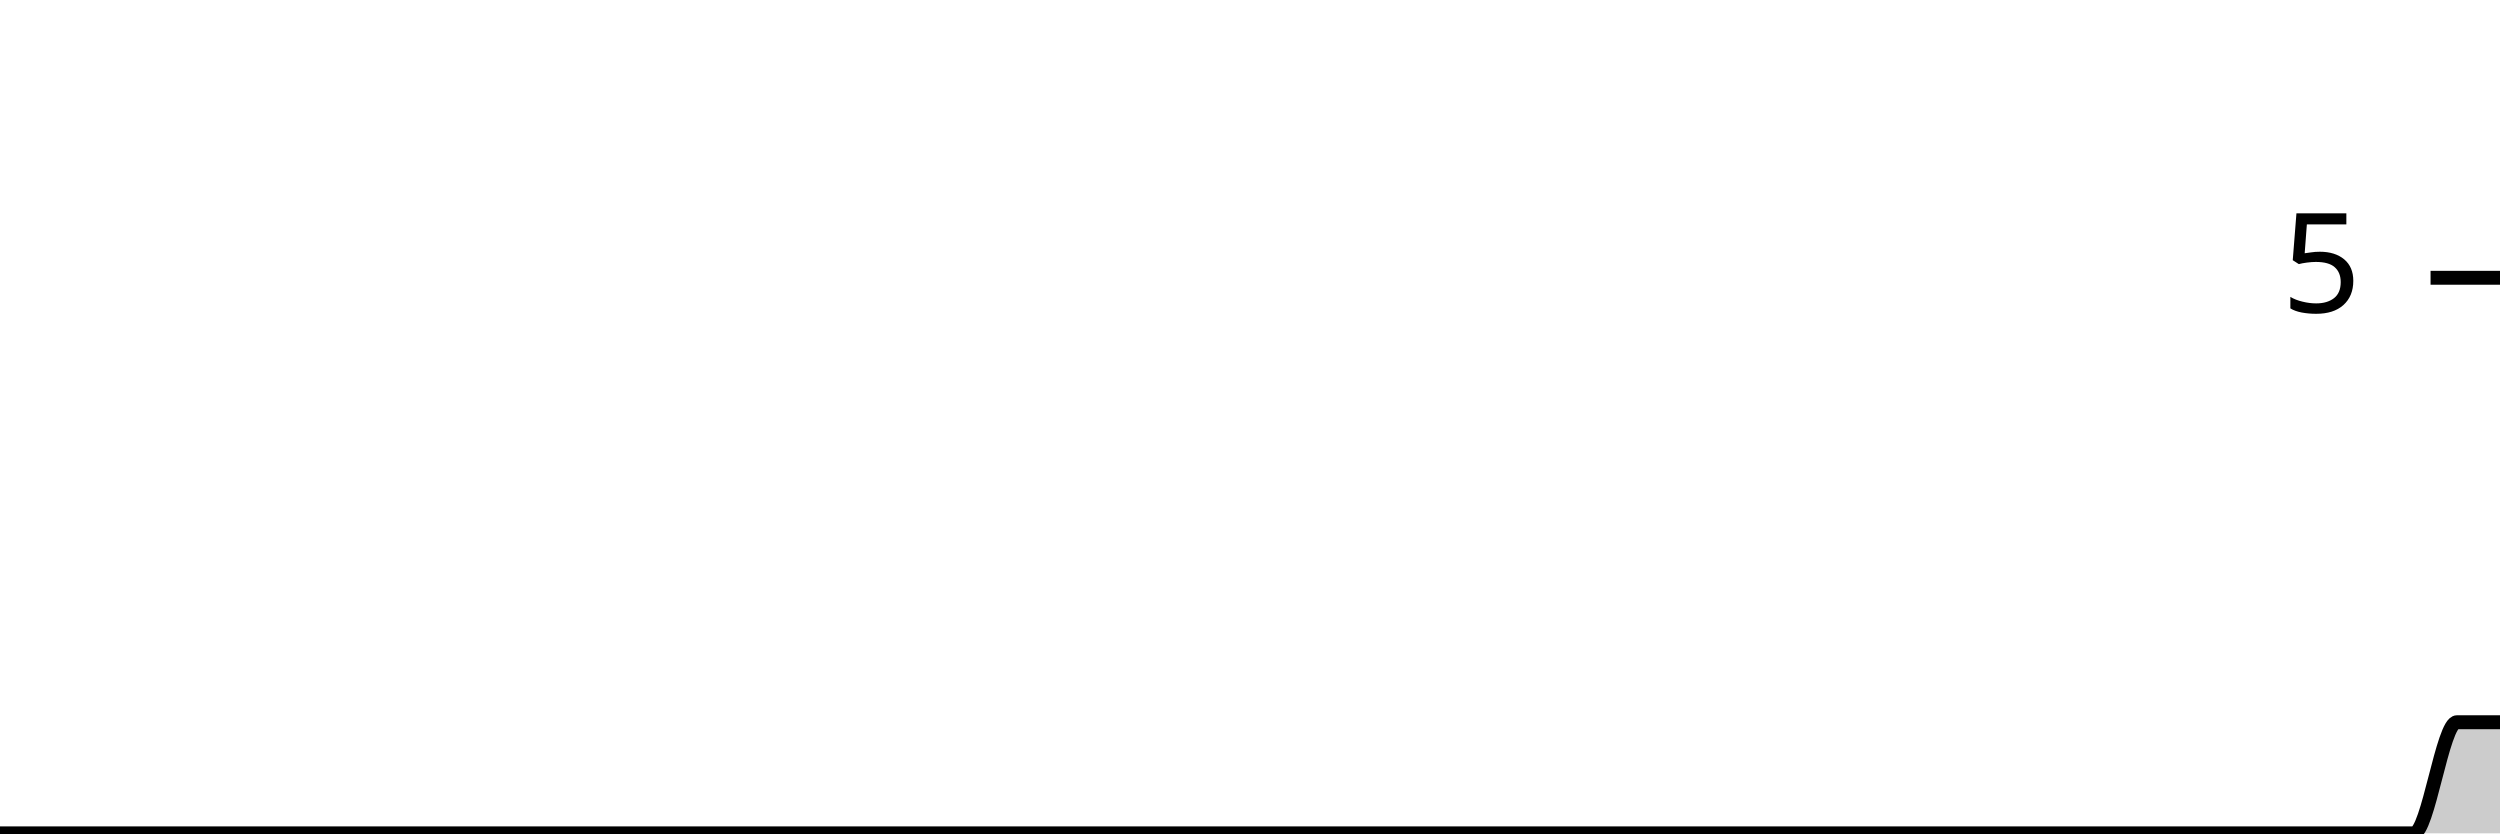
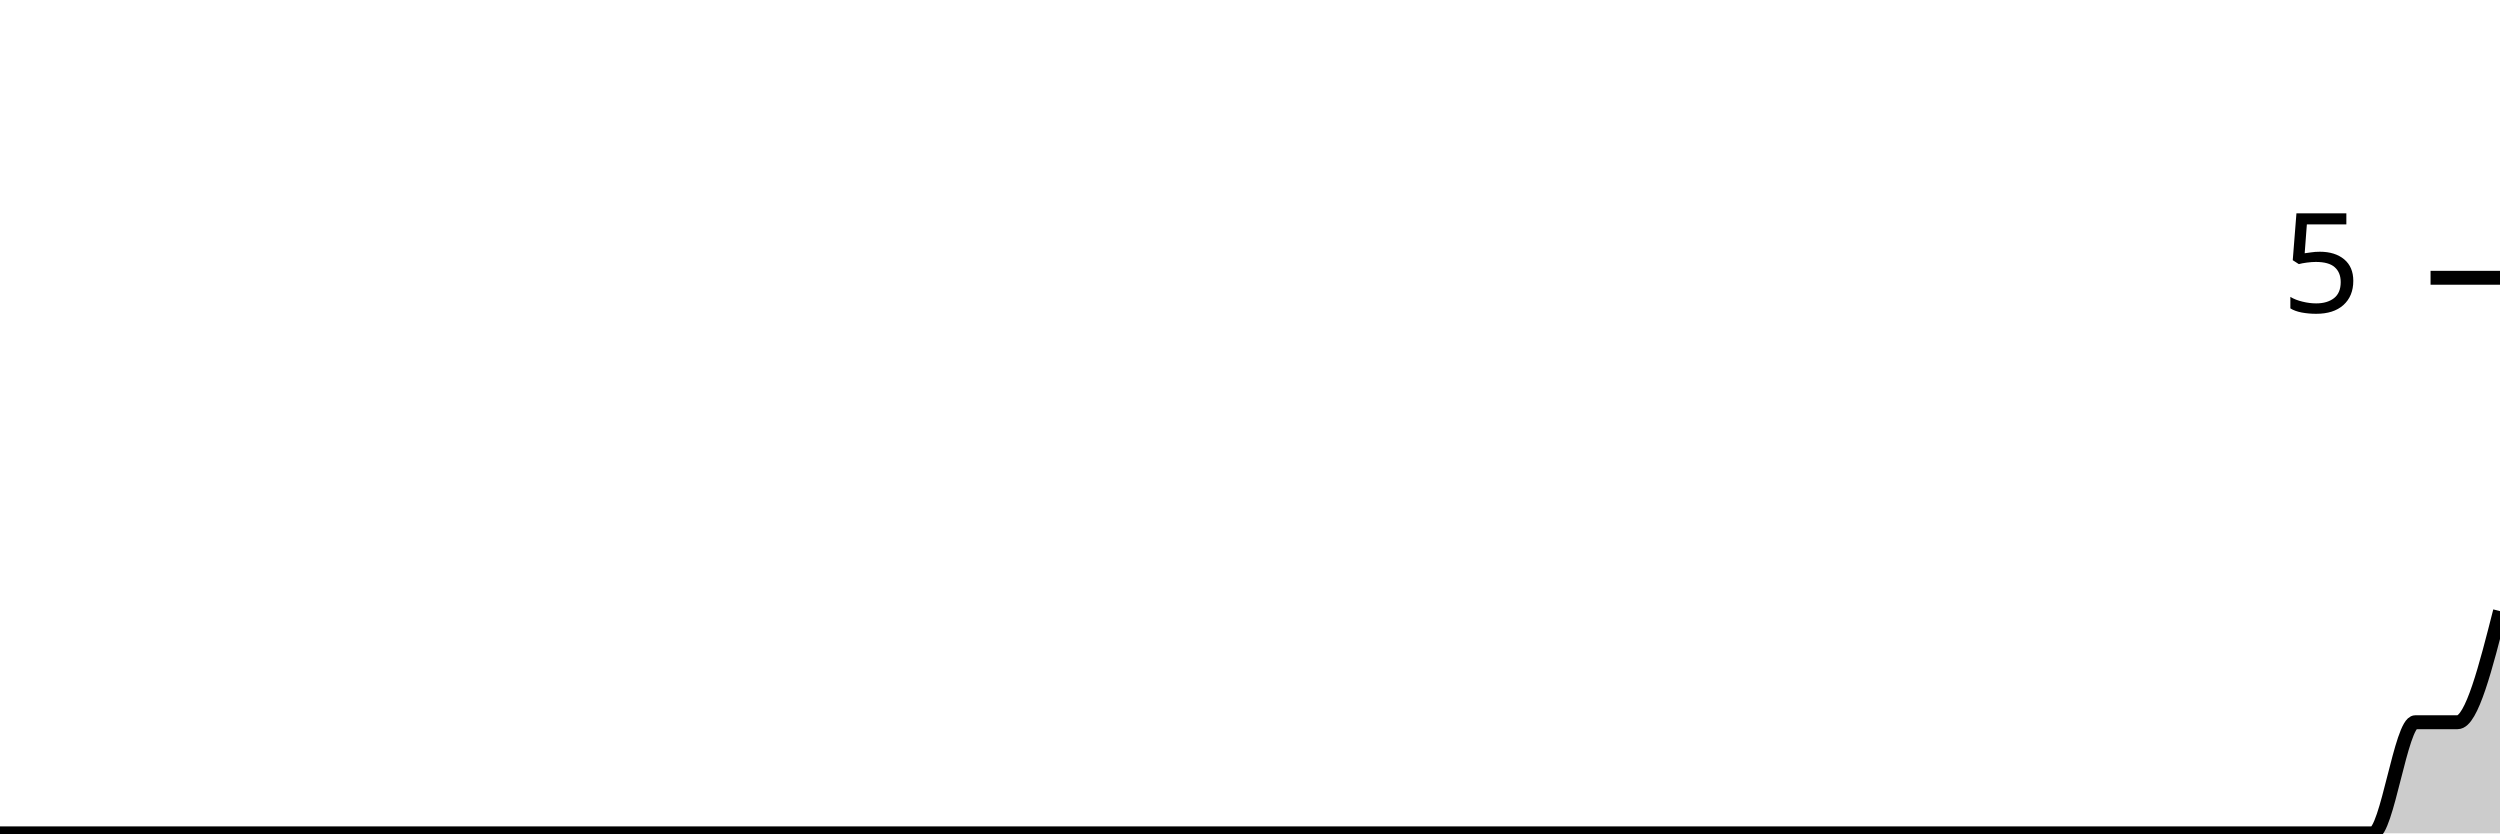
<svg xmlns="http://www.w3.org/2000/svg" viewBox="0 0 180 60">
  <g transform="translate(0,20)">
-     <path class="area" fill="rgba(0, 0, 0, 0.2)" d="M0,40C1.034,40,2.069,40,3.103,40C4.138,40,5.172,40,6.207,40C7.241,40,8.276,40,9.31,40C10.345,40,11.379,40,12.414,40C13.448,40,14.483,40,15.517,40C16.552,40,17.586,40,18.621,40C19.655,40,20.69,40,21.724,40C22.759,40,23.793,40,24.828,40C25.862,40,26.897,40,27.931,40C28.966,40,30,40,31.034,40C32.069,40,33.103,40,34.138,40C35.172,40,36.207,40,37.241,40C38.276,40,39.31,40,40.345,40C41.379,40,42.414,40,43.448,40C44.483,40,45.517,40,46.552,40C47.586,40,48.621,40,49.655,40C50.69,40,51.724,40,52.759,40C53.793,40,54.828,40,55.862,40C56.897,40,57.931,40,58.966,40C60,40,61.034,40,62.069,40C63.103,40,64.138,40,65.172,40C66.207,40,67.241,40,68.276,40C69.31,40,70.345,40,71.379,40C72.414,40,73.448,40,74.483,40C75.517,40,76.552,40,77.586,40C78.621,40,79.655,40,80.69,40C81.724,40,82.759,40,83.793,40C84.828,40,85.862,40,86.897,40C87.931,40,88.966,40,90,40C91.034,40,92.069,40,93.103,40C94.138,40,95.172,40,96.207,40C97.241,40,98.276,40,99.31,40C100.345,40,101.379,40,102.414,40C103.448,40,104.483,40,105.517,40C106.552,40,107.586,40,108.621,40C109.655,40,110.69,40,111.724,40C112.759,40,113.793,40,114.828,40C115.862,40,116.897,40,117.931,40C118.966,40,120,40,121.034,40C122.069,40,123.103,40,124.138,40C125.172,40,126.207,40,127.241,40C128.276,40,129.31,40,130.345,40C131.379,40,132.414,40,133.448,40C134.483,40,135.517,40,136.552,40C137.586,40,138.621,40,139.655,40C140.69,40,141.724,40,142.759,40C143.793,40,144.828,40,145.862,40C146.897,40,147.931,40,148.966,40C150,40,151.034,40,152.069,40C153.103,40,154.138,40,155.172,40C156.207,40,157.241,40,158.276,40C159.31,40,160.345,40,161.379,40C162.414,40,163.448,40,164.483,40C165.517,40,166.552,40,167.586,40C168.621,40,169.655,40,170.69,40C171.724,40,172.759,40,173.793,40C174.828,40,175.862,32,176.897,32C177.931,32,178.966,32,180,32L180,40C178.966,40,177.931,40,176.897,40C175.862,40,174.828,40,173.793,40C172.759,40,171.724,40,170.69,40C169.655,40,168.621,40,167.586,40C166.552,40,165.517,40,164.483,40C163.448,40,162.414,40,161.379,40C160.345,40,159.31,40,158.276,40C157.241,40,156.207,40,155.172,40C154.138,40,153.103,40,152.069,40C151.034,40,150,40,148.966,40C147.931,40,146.897,40,145.862,40C144.828,40,143.793,40,142.759,40C141.724,40,140.69,40,139.655,40C138.621,40,137.586,40,136.552,40C135.517,40,134.483,40,133.448,40C132.414,40,131.379,40,130.345,40C129.31,40,128.276,40,127.241,40C126.207,40,125.172,40,124.138,40C123.103,40,122.069,40,121.034,40C120,40,118.966,40,117.931,40C116.897,40,115.862,40,114.828,40C113.793,40,112.759,40,111.724,40C110.69,40,109.655,40,108.621,40C107.586,40,106.552,40,105.517,40C104.483,40,103.448,40,102.414,40C101.379,40,100.345,40,99.31,40C98.276,40,97.241,40,96.207,40C95.172,40,94.138,40,93.103,40C92.069,40,91.034,40,90,40C88.966,40,87.931,40,86.897,40C85.862,40,84.828,40,83.793,40C82.759,40,81.724,40,80.69,40C79.655,40,78.621,40,77.586,40C76.552,40,75.517,40,74.483,40C73.448,40,72.414,40,71.379,40C70.345,40,69.31,40,68.276,40C67.241,40,66.207,40,65.172,40C64.138,40,63.103,40,62.069,40C61.034,40,60,40,58.966,40C57.931,40,56.897,40,55.862,40C54.828,40,53.793,40,52.759,40C51.724,40,50.69,40,49.655,40C48.621,40,47.586,40,46.552,40C45.517,40,44.483,40,43.448,40C42.414,40,41.379,40,40.345,40C39.31,40,38.276,40,37.241,40C36.207,40,35.172,40,34.138,40C33.103,40,32.069,40,31.034,40C30,40,28.966,40,27.931,40C26.897,40,25.862,40,24.828,40C23.793,40,22.759,40,21.724,40C20.69,40,19.655,40,18.621,40C17.586,40,16.552,40,15.517,40C14.483,40,13.448,40,12.414,40C11.379,40,10.345,40,9.31,40C8.276,40,7.241,40,6.207,40C5.172,40,4.138,40,3.103,40C2.069,40,1.034,40,0,40Z" />
-     <path class="line" stroke="black" fill="none" d="M0,40C1.034,40,2.069,40,3.103,40C4.138,40,5.172,40,6.207,40C7.241,40,8.276,40,9.31,40C10.345,40,11.379,40,12.414,40C13.448,40,14.483,40,15.517,40C16.552,40,17.586,40,18.621,40C19.655,40,20.69,40,21.724,40C22.759,40,23.793,40,24.828,40C25.862,40,26.897,40,27.931,40C28.966,40,30,40,31.034,40C32.069,40,33.103,40,34.138,40C35.172,40,36.207,40,37.241,40C38.276,40,39.31,40,40.345,40C41.379,40,42.414,40,43.448,40C44.483,40,45.517,40,46.552,40C47.586,40,48.621,40,49.655,40C50.69,40,51.724,40,52.759,40C53.793,40,54.828,40,55.862,40C56.897,40,57.931,40,58.966,40C60,40,61.034,40,62.069,40C63.103,40,64.138,40,65.172,40C66.207,40,67.241,40,68.276,40C69.31,40,70.345,40,71.379,40C72.414,40,73.448,40,74.483,40C75.517,40,76.552,40,77.586,40C78.621,40,79.655,40,80.69,40C81.724,40,82.759,40,83.793,40C84.828,40,85.862,40,86.897,40C87.931,40,88.966,40,90,40C91.034,40,92.069,40,93.103,40C94.138,40,95.172,40,96.207,40C97.241,40,98.276,40,99.31,40C100.345,40,101.379,40,102.414,40C103.448,40,104.483,40,105.517,40C106.552,40,107.586,40,108.621,40C109.655,40,110.69,40,111.724,40C112.759,40,113.793,40,114.828,40C115.862,40,116.897,40,117.931,40C118.966,40,120,40,121.034,40C122.069,40,123.103,40,124.138,40C125.172,40,126.207,40,127.241,40C128.276,40,129.31,40,130.345,40C131.379,40,132.414,40,133.448,40C134.483,40,135.517,40,136.552,40C137.586,40,138.621,40,139.655,40C140.69,40,141.724,40,142.759,40C143.793,40,144.828,40,145.862,40C146.897,40,147.931,40,148.966,40C150,40,151.034,40,152.069,40C153.103,40,154.138,40,155.172,40C156.207,40,157.241,40,158.276,40C159.31,40,160.345,40,161.379,40C162.414,40,163.448,40,164.483,40C165.517,40,166.552,40,167.586,40C168.621,40,169.655,40,170.69,40C171.724,40,172.759,40,173.793,40C174.828,40,175.862,32,176.897,32C177.931,32,178.966,32,180,32" />
+     <path class="area" fill="rgba(0, 0, 0, 0.2)" d="M0,40C1.017,40,2.034,40,3.051,40C4.068,40,5.085,40,6.102,40C7.119,40,8.136,40,9.153,40C10.169,40,11.186,40,12.203,40C13.22,40,14.237,40,15.254,40C16.271,40,17.288,40,18.305,40C19.322,40,20.339,40,21.356,40C22.373,40,23.39,40,24.407,40C25.424,40,26.441,40,27.458,40C28.475,40,29.492,40,30.508,40C31.525,40,32.542,40,33.559,40C34.576,40,35.593,40,36.61,40C37.627,40,38.644,40,39.661,40C40.678,40,41.695,40,42.712,40C43.729,40,44.746,40,45.763,40C46.78,40,47.797,40,48.814,40C49.831,40,50.847,40,51.864,40C52.881,40,53.898,40,54.915,40C55.932,40,56.949,40,57.966,40C58.983,40,60,40,61.017,40C62.034,40,63.051,40,64.068,40C65.085,40,66.102,40,67.119,40C68.136,40,69.153,40,70.169,40C71.186,40,72.203,40,73.22,40C74.237,40,75.254,40,76.271,40C77.288,40,78.305,40,79.322,40C80.339,40,81.356,40,82.373,40C83.39,40,84.407,40,85.424,40C86.441,40,87.458,40,88.475,40C89.492,40,90.508,40,91.525,40C92.542,40,93.559,40,94.576,40C95.593,40,96.61,40,97.627,40C98.644,40,99.661,40,100.678,40C101.695,40,102.712,40,103.729,40C104.746,40,105.763,40,106.78,40C107.797,40,108.814,40,109.831,40C110.847,40,111.864,40,112.881,40C113.898,40,114.915,40,115.932,40C116.949,40,117.966,40,118.983,40C120,40,121.017,40,122.034,40C123.051,40,124.068,40,125.085,40C126.102,40,127.119,40,128.136,40C129.153,40,130.169,40,131.186,40C132.203,40,133.22,40,134.237,40C135.254,40,136.271,40,137.288,40C138.305,40,139.322,40,140.339,40C141.356,40,142.373,40,143.39,40C144.407,40,145.424,40,146.441,40C147.458,40,148.475,40,149.492,40C150.508,40,151.525,40,152.542,40C153.559,40,154.576,40,155.593,40C156.61,40,157.627,40,158.644,40C159.661,40,160.678,40,161.695,40C162.712,40,163.729,40,164.746,40C165.763,40,166.78,40,167.797,40C168.814,40,169.831,40,170.847,40C171.864,40,172.881,32,173.898,32C174.915,32,175.932,32,176.949,32C177.966,32,178.983,28,180,24L180,40C178.983,40,177.966,40,176.949,40C175.932,40,174.915,40,173.898,40C172.881,40,171.864,40,170.847,40C169.831,40,168.814,40,167.797,40C166.78,40,165.763,40,164.746,40C163.729,40,162.712,40,161.695,40C160.678,40,159.661,40,158.644,40C157.627,40,156.61,40,155.593,40C154.576,40,153.559,40,152.542,40C151.525,40,150.508,40,149.492,40C148.475,40,147.458,40,146.441,40C145.424,40,144.407,40,143.39,40C142.373,40,141.356,40,140.339,40C139.322,40,138.305,40,137.288,40C136.271,40,135.254,40,134.237,40C133.22,40,132.203,40,131.186,40C130.169,40,129.153,40,128.136,40C127.119,40,126.102,40,125.085,40C124.068,40,123.051,40,122.034,40C121.017,40,120,40,118.983,40C117.966,40,116.949,40,115.932,40C114.915,40,113.898,40,112.881,40C111.864,40,110.847,40,109.831,40C108.814,40,107.797,40,106.78,40C105.763,40,104.746,40,103.729,40C102.712,40,101.695,40,100.678,40C99.661,40,98.644,40,97.627,40C96.61,40,95.593,40,94.576,40C93.559,40,92.542,40,91.525,40C90.508,40,89.492,40,88.475,40C87.458,40,86.441,40,85.424,40C84.407,40,83.39,40,82.373,40C81.356,40,80.339,40,79.322,40C78.305,40,77.288,40,76.271,40C75.254,40,74.237,40,73.22,40C72.203,40,71.186,40,70.169,40C69.153,40,68.136,40,67.119,40C66.102,40,65.085,40,64.068,40C63.051,40,62.034,40,61.017,40C60,40,58.983,40,57.966,40C56.949,40,55.932,40,54.915,40C53.898,40,52.881,40,51.864,40C50.847,40,49.831,40,48.814,40C47.797,40,46.78,40,45.763,40C44.746,40,43.729,40,42.712,40C41.695,40,40.678,40,39.661,40C38.644,40,37.627,40,36.61,40C35.593,40,34.576,40,33.559,40C32.542,40,31.525,40,30.508,40C29.492,40,28.475,40,27.458,40C26.441,40,25.424,40,24.407,40C23.39,40,22.373,40,21.356,40C20.339,40,19.322,40,18.305,40C17.288,40,16.271,40,15.254,40C14.237,40,13.22,40,12.203,40C11.186,40,10.169,40,9.153,40C8.136,40,7.119,40,6.102,40C5.085,40,4.068,40,3.051,40C2.034,40,1.017,40,0,40Z" />
+     <path class="line" stroke="black" fill="none" d="M0,40C1.017,40,2.034,40,3.051,40C4.068,40,5.085,40,6.102,40C7.119,40,8.136,40,9.153,40C10.169,40,11.186,40,12.203,40C13.22,40,14.237,40,15.254,40C16.271,40,17.288,40,18.305,40C19.322,40,20.339,40,21.356,40C22.373,40,23.39,40,24.407,40C25.424,40,26.441,40,27.458,40C28.475,40,29.492,40,30.508,40C31.525,40,32.542,40,33.559,40C34.576,40,35.593,40,36.61,40C37.627,40,38.644,40,39.661,40C40.678,40,41.695,40,42.712,40C43.729,40,44.746,40,45.763,40C46.78,40,47.797,40,48.814,40C49.831,40,50.847,40,51.864,40C52.881,40,53.898,40,54.915,40C55.932,40,56.949,40,57.966,40C58.983,40,60,40,61.017,40C62.034,40,63.051,40,64.068,40C65.085,40,66.102,40,67.119,40C68.136,40,69.153,40,70.169,40C71.186,40,72.203,40,73.22,40C74.237,40,75.254,40,76.271,40C77.288,40,78.305,40,79.322,40C80.339,40,81.356,40,82.373,40C83.39,40,84.407,40,85.424,40C86.441,40,87.458,40,88.475,40C89.492,40,90.508,40,91.525,40C92.542,40,93.559,40,94.576,40C95.593,40,96.61,40,97.627,40C98.644,40,99.661,40,100.678,40C101.695,40,102.712,40,103.729,40C104.746,40,105.763,40,106.78,40C107.797,40,108.814,40,109.831,40C110.847,40,111.864,40,112.881,40C113.898,40,114.915,40,115.932,40C116.949,40,117.966,40,118.983,40C120,40,121.017,40,122.034,40C123.051,40,124.068,40,125.085,40C126.102,40,127.119,40,128.136,40C129.153,40,130.169,40,131.186,40C132.203,40,133.22,40,134.237,40C135.254,40,136.271,40,137.288,40C138.305,40,139.322,40,140.339,40C141.356,40,142.373,40,143.39,40C144.407,40,145.424,40,146.441,40C147.458,40,148.475,40,149.492,40C150.508,40,151.525,40,152.542,40C153.559,40,154.576,40,155.593,40C156.61,40,157.627,40,158.644,40C159.661,40,160.678,40,161.695,40C162.712,40,163.729,40,164.746,40C165.763,40,166.78,40,167.797,40C168.814,40,169.831,40,170.847,40C171.864,40,172.881,32,173.898,32C174.915,32,175.932,32,176.949,32C177.966,32,178.983,28,180,24" />
    <path class="axis-ceiling" stroke-width="1" stroke="black" fill="none" d="M175,0L180,0" />
    <text class="axis-ceiling-label" font-family="sans-serif" text-anchor="end" font-size="10px" x="170" y="2.5">5</text>
  </g>
</svg>
